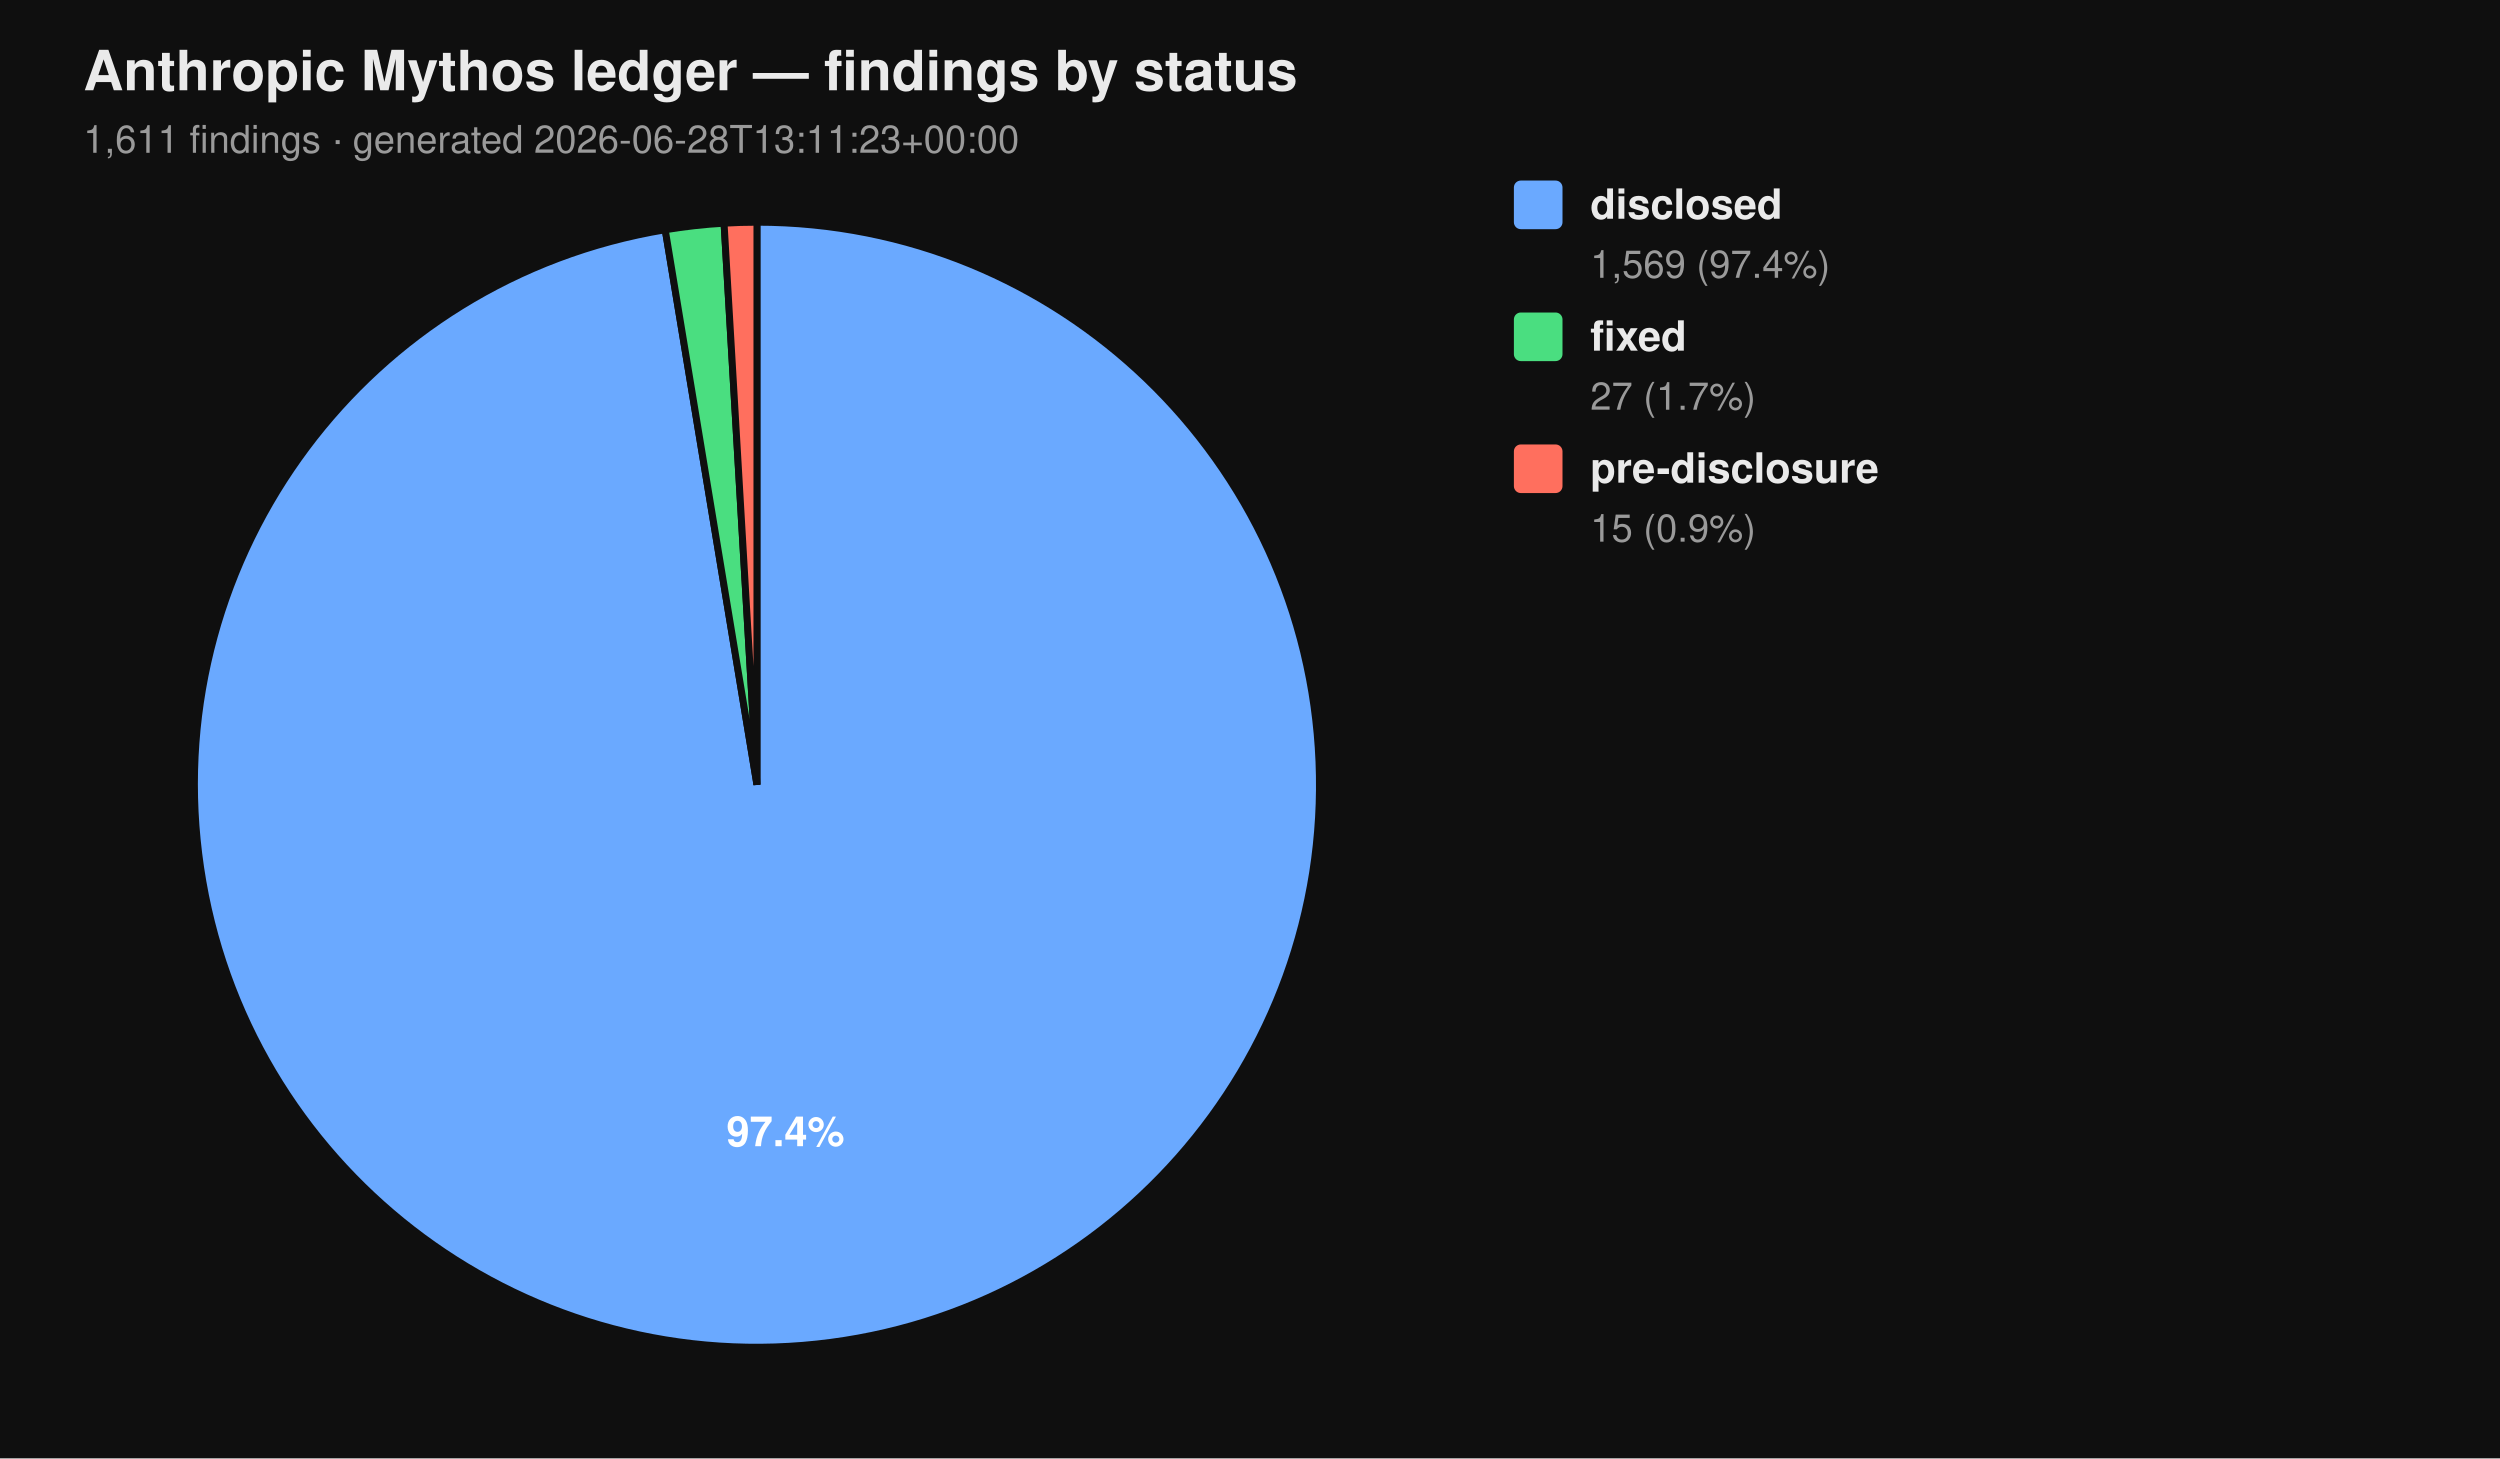
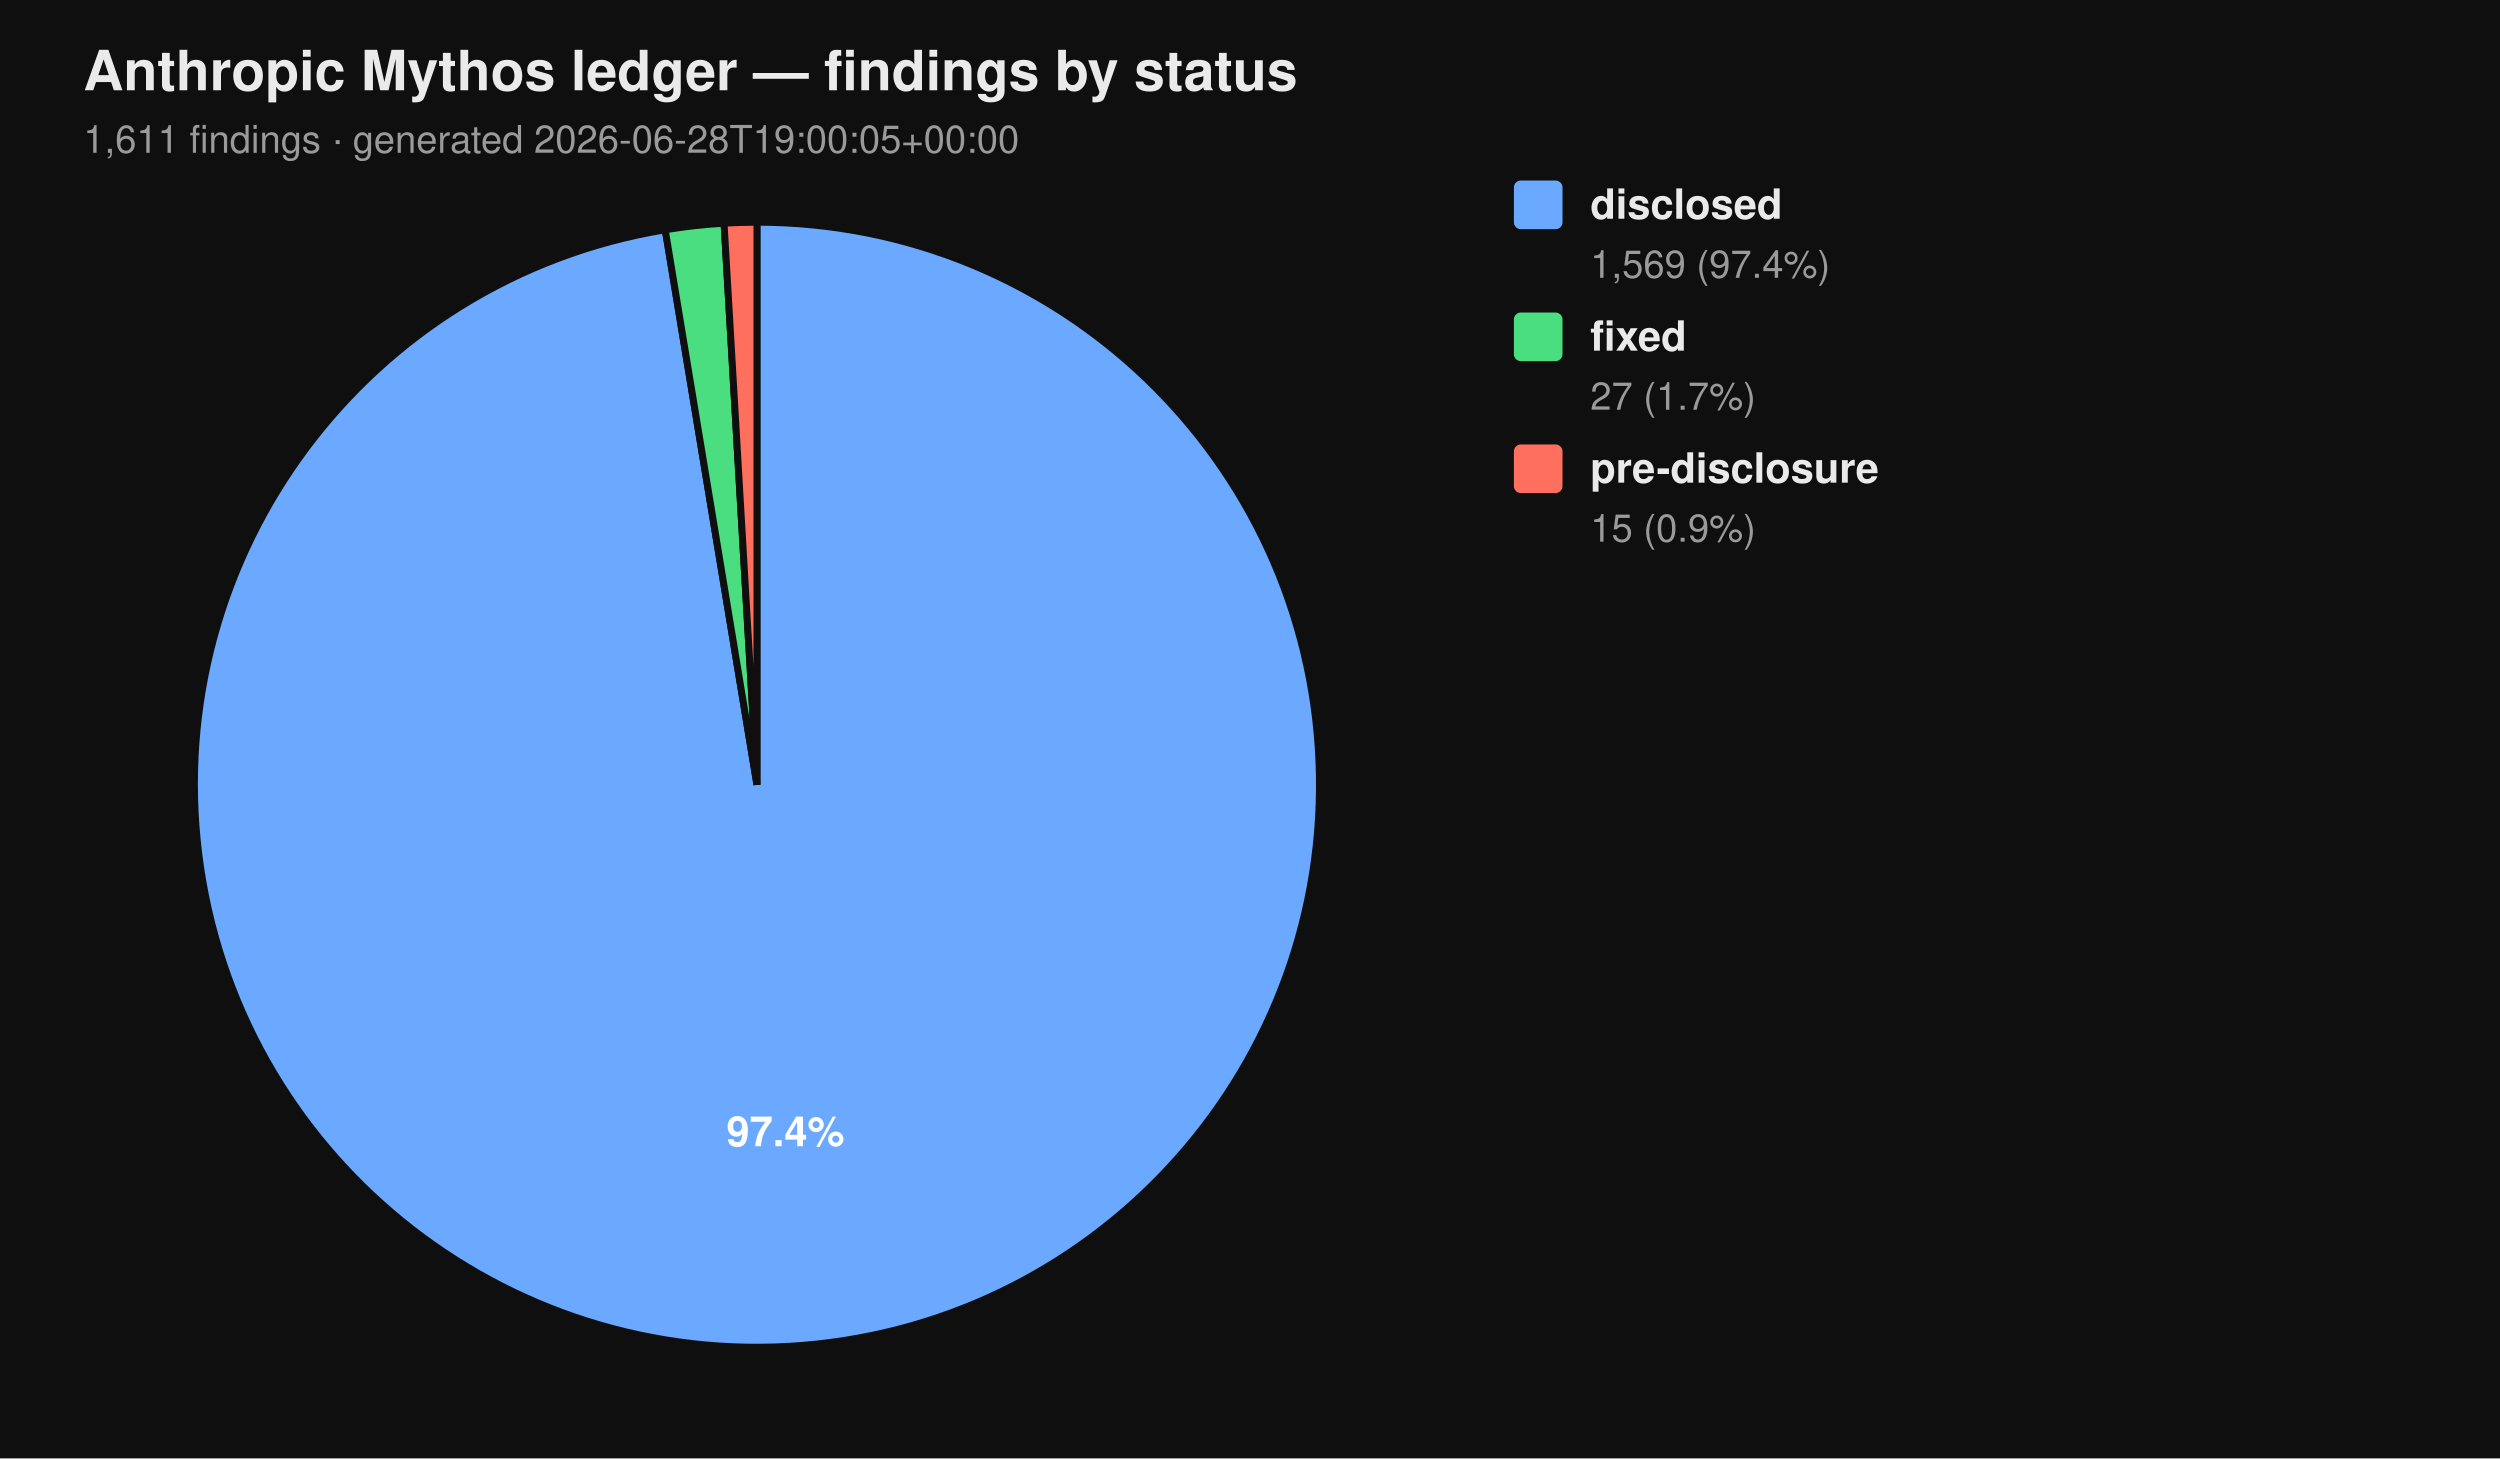
<svg xmlns="http://www.w3.org/2000/svg" viewBox="0 0 720 420" width="720" height="420" font-family="-apple-system, BlinkMacSystemFont, 'Segoe UI', Helvetica, Arial, sans-serif">
  <rect width="100%" height="100%" fill="#0f0f0f" />
  <text x="24" y="26" fill="#eaeaea" font-size="16" font-weight="700">Anthropic Mythos ledger — findings by status</text>
-   <text x="24" y="44" fill="#9a9a9a" font-size="11">1,611 findings  ·  generated 2026-06-28T13:11:23+00:00</text>
+   <text x="24" y="44" fill="#9a9a9a" font-size="11">1,611 findings  ·  generated 2026-06-28T19:00:05+00:00</text>
  <path d="M 218.00 226.00 L 218.00 64.00 A 162.00 162.00 0 1 1 191.58 66.17 Z" fill="#6aa9ff" stroke="#0f0f0f" stroke-width="2" />
  <path d="M 218.00 226.00 L 191.58 66.17 A 162.00 162.00 0 0 1 208.53 64.28 Z" fill="#4ade80" stroke="#0f0f0f" stroke-width="2" />
  <path d="M 218.00 226.00 L 208.53 64.28 A 162.00 162.00 0 0 1 218.00 64.00 Z" fill="#ff6f5e" stroke="#0f0f0f" stroke-width="2" />
  <text x="226.22" y="330.10" text-anchor="middle" fill="#ffffff" font-size="12" font-weight="700">97.4%</text>
  <rect x="436" y="52" width="14" height="14" rx="2" ry="2" fill="#6aa9ff" />
  <text x="458" y="63" fill="#eaeaea" font-size="12" font-weight="600">disclosed</text>
  <text x="458" y="80" fill="#9a9a9a" font-size="11">1,569 (97.4%)</text>
  <rect x="436" y="90" width="14" height="14" rx="2" ry="2" fill="#4ade80" />
  <text x="458" y="101" fill="#eaeaea" font-size="12" font-weight="600">fixed</text>
  <text x="458" y="118" fill="#9a9a9a" font-size="11">27 (1.7%)</text>
  <rect x="436" y="128" width="14" height="14" rx="2" ry="2" fill="#ff6f5e" />
  <text x="458" y="139" fill="#eaeaea" font-size="12" font-weight="600">pre-disclosure</text>
  <text x="458" y="156" fill="#9a9a9a" font-size="11">15 (0.9%)</text>
</svg>
